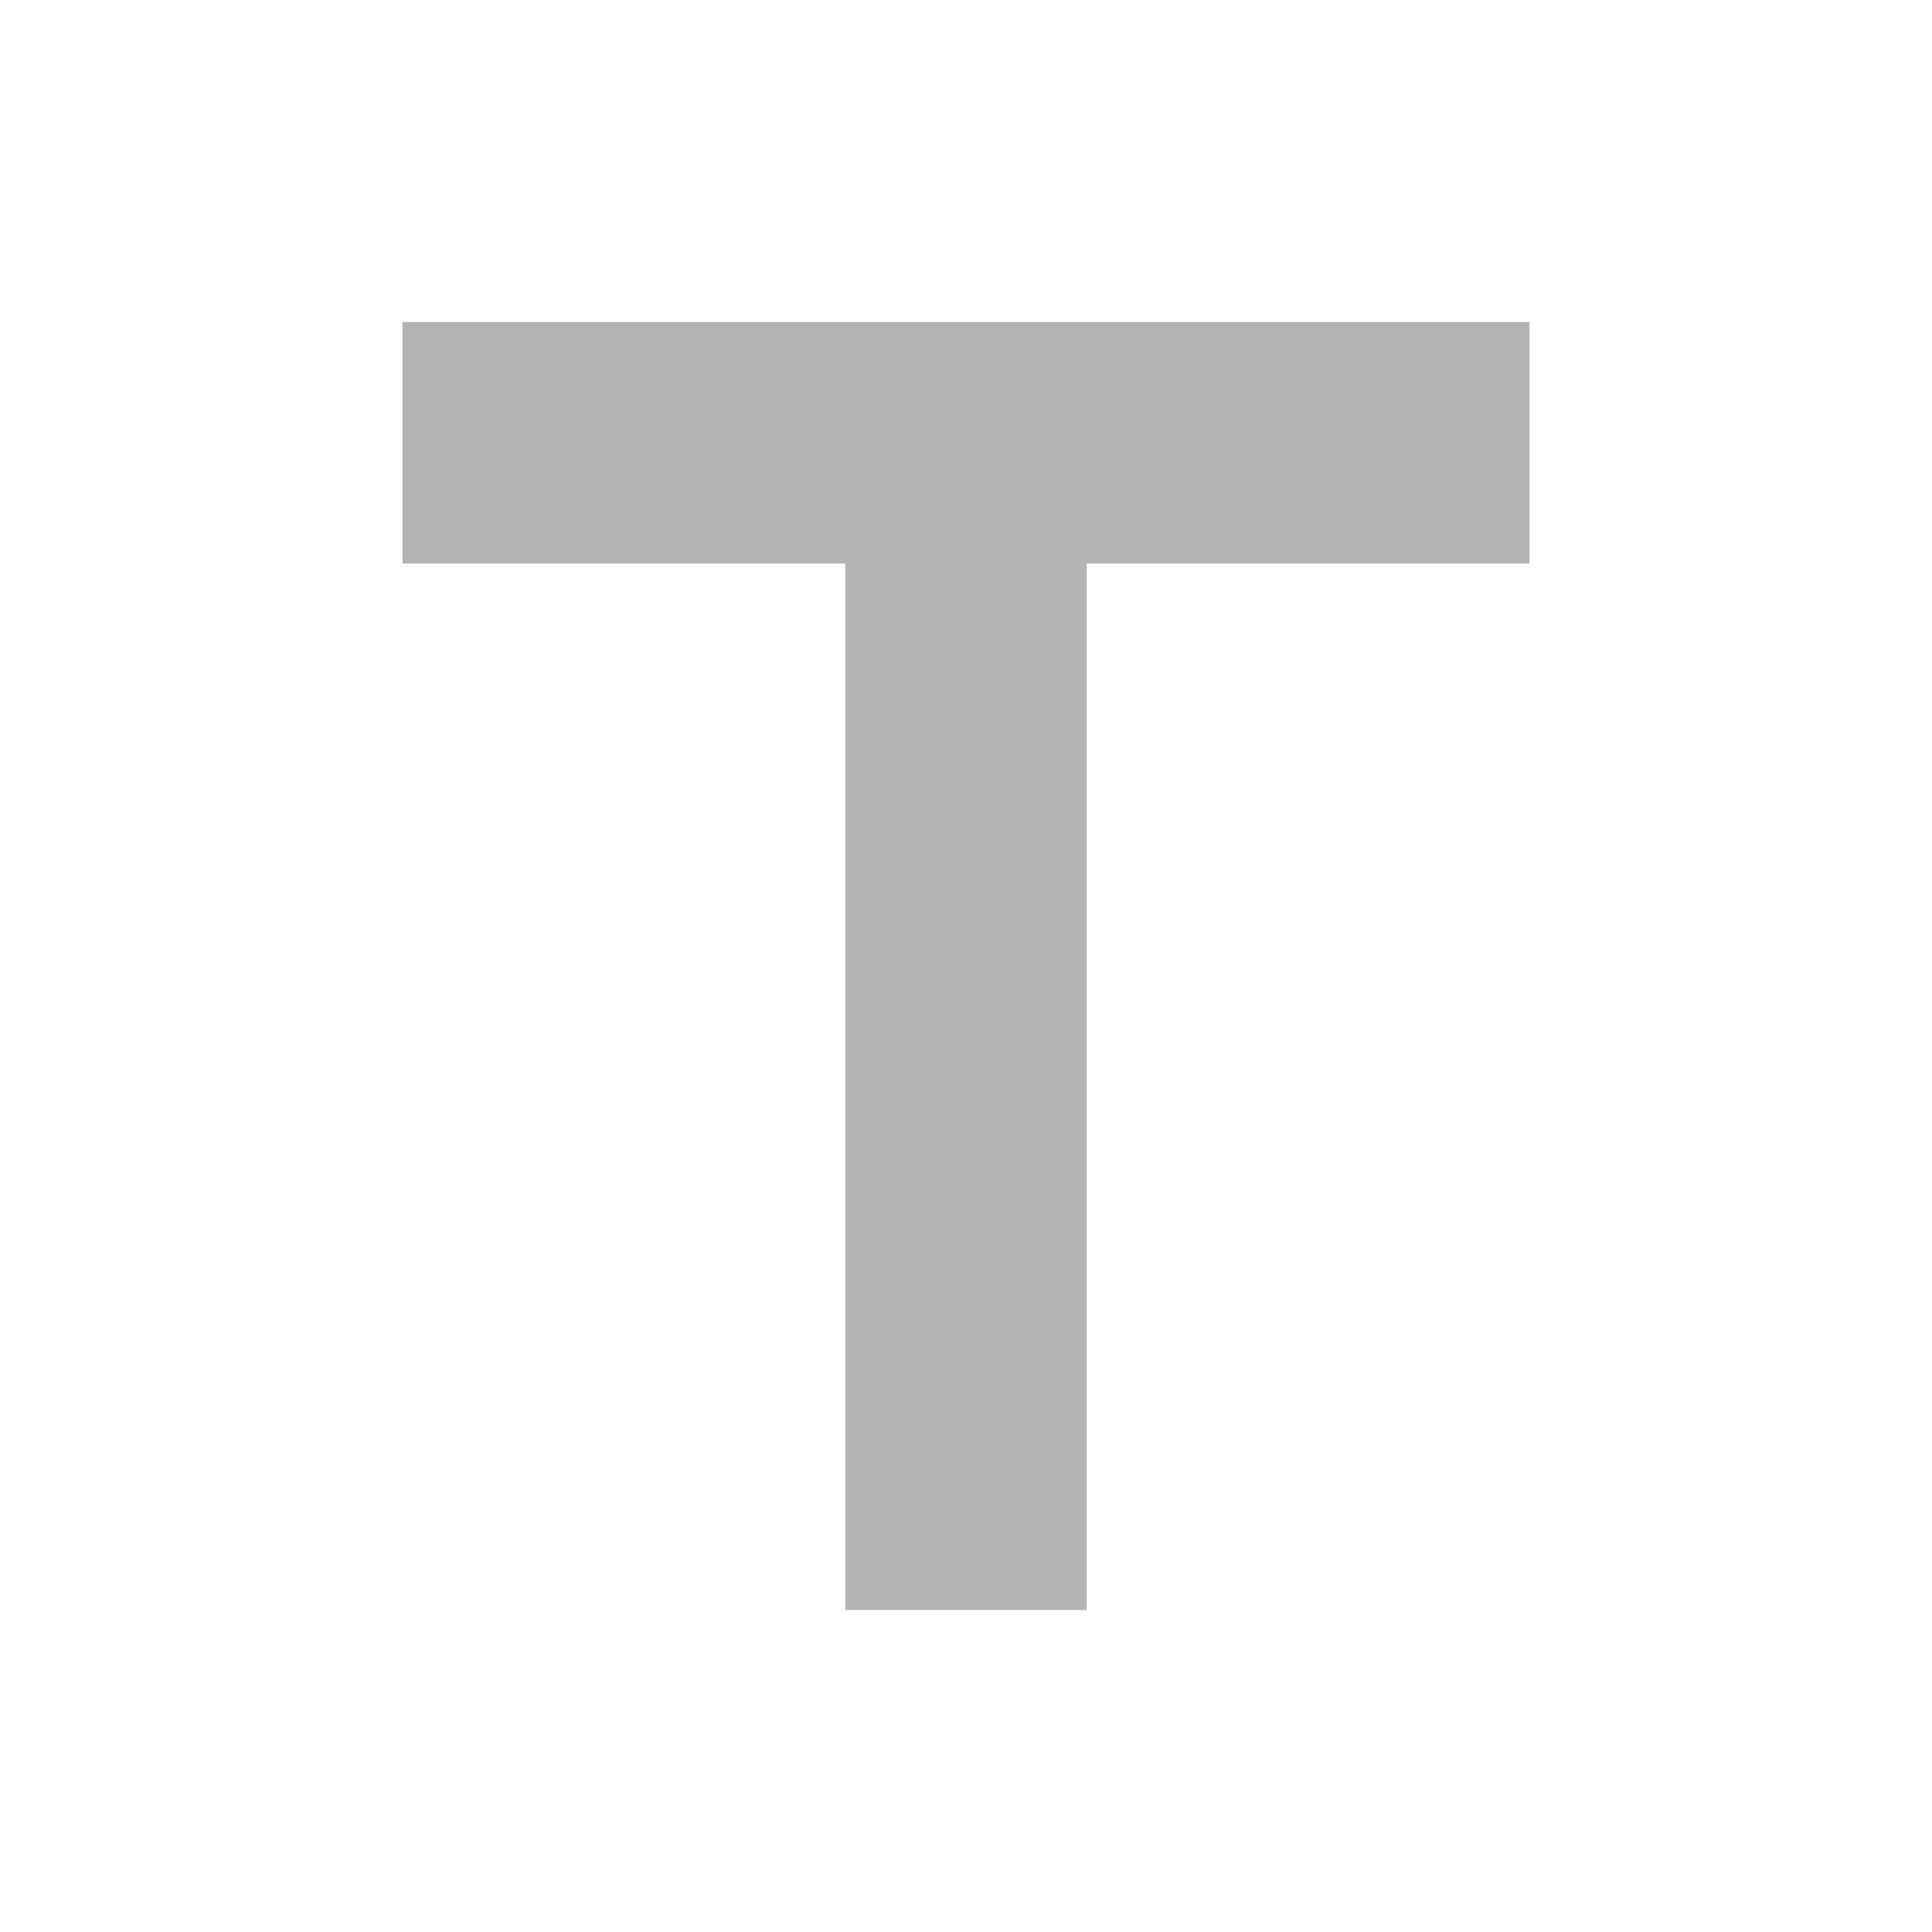
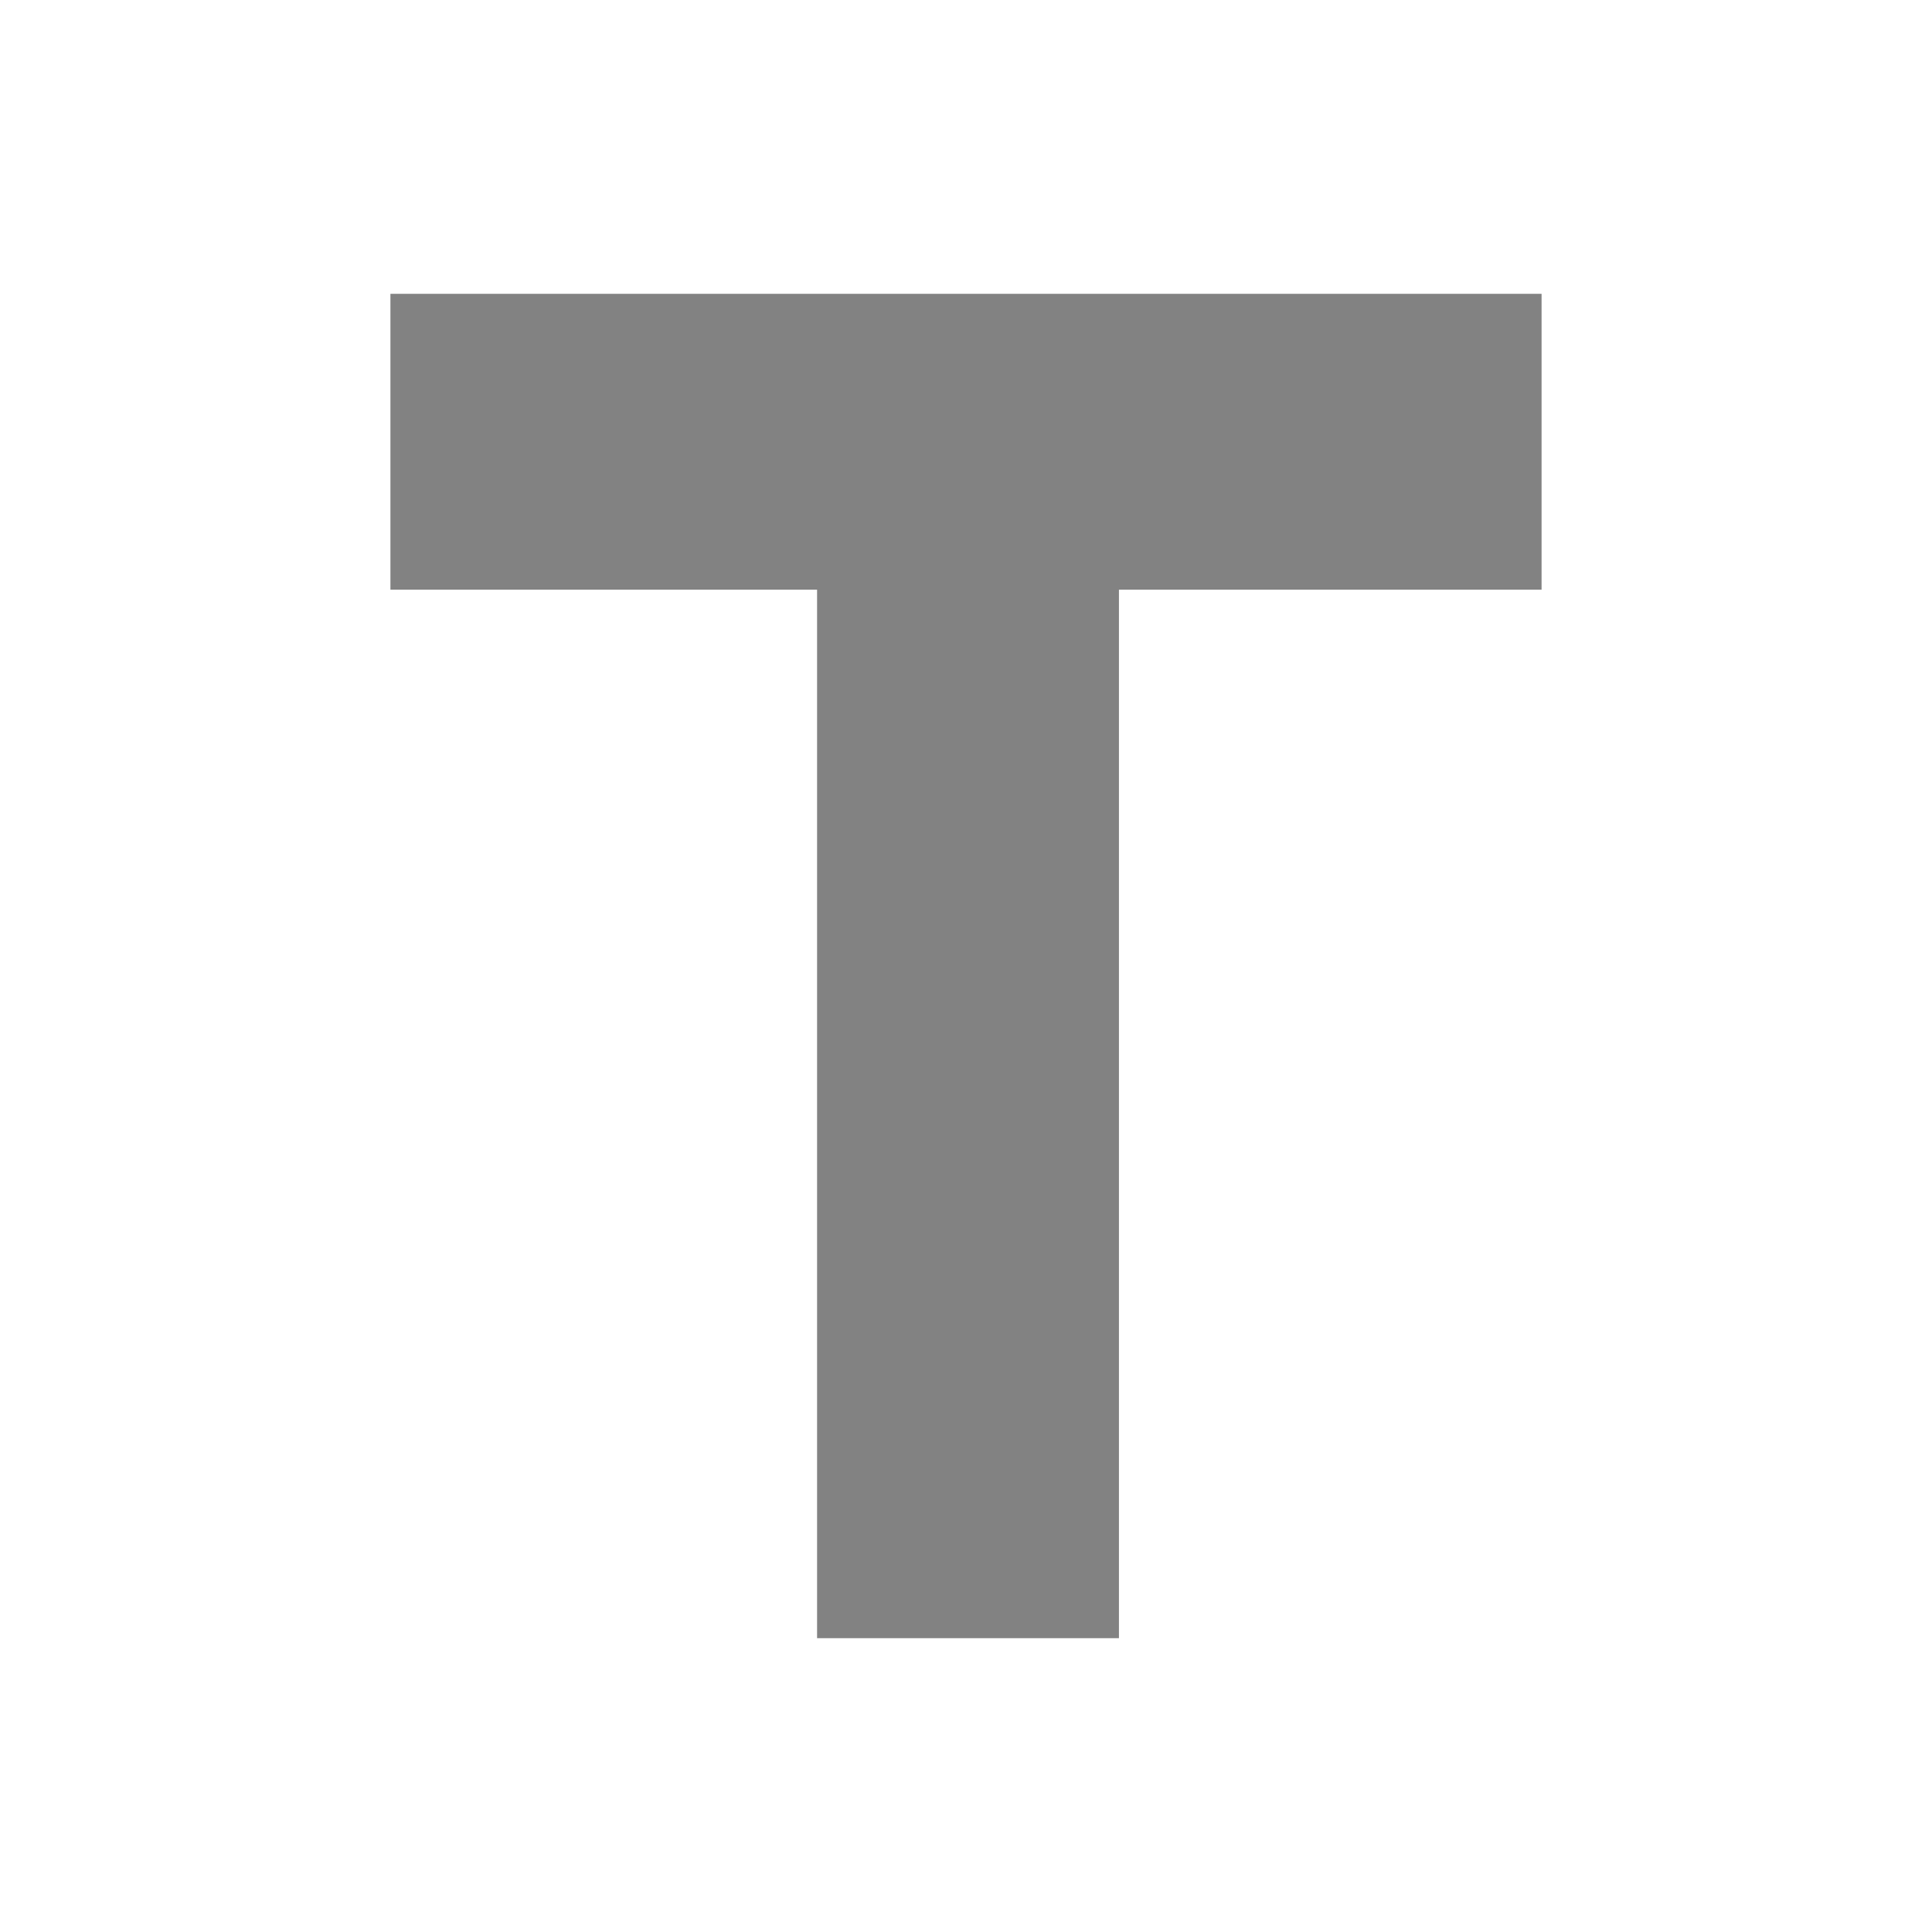
- <svg xmlns="http://www.w3.org/2000/svg" height="24px" viewBox="0 -960 960 960" width="24px" fill="#B4B4B4">
-   <path d="M420-160v-520H200v-120h560v120H540v520H420Z" />
+ <svg xmlns="http://www.w3.org/2000/svg" height="20px" viewBox="0 -960 960 960" width="20px" fill="#828282">
+   <path d="M406-146v-521H194v-147h572v147H556v521H406Z" />
</svg>
